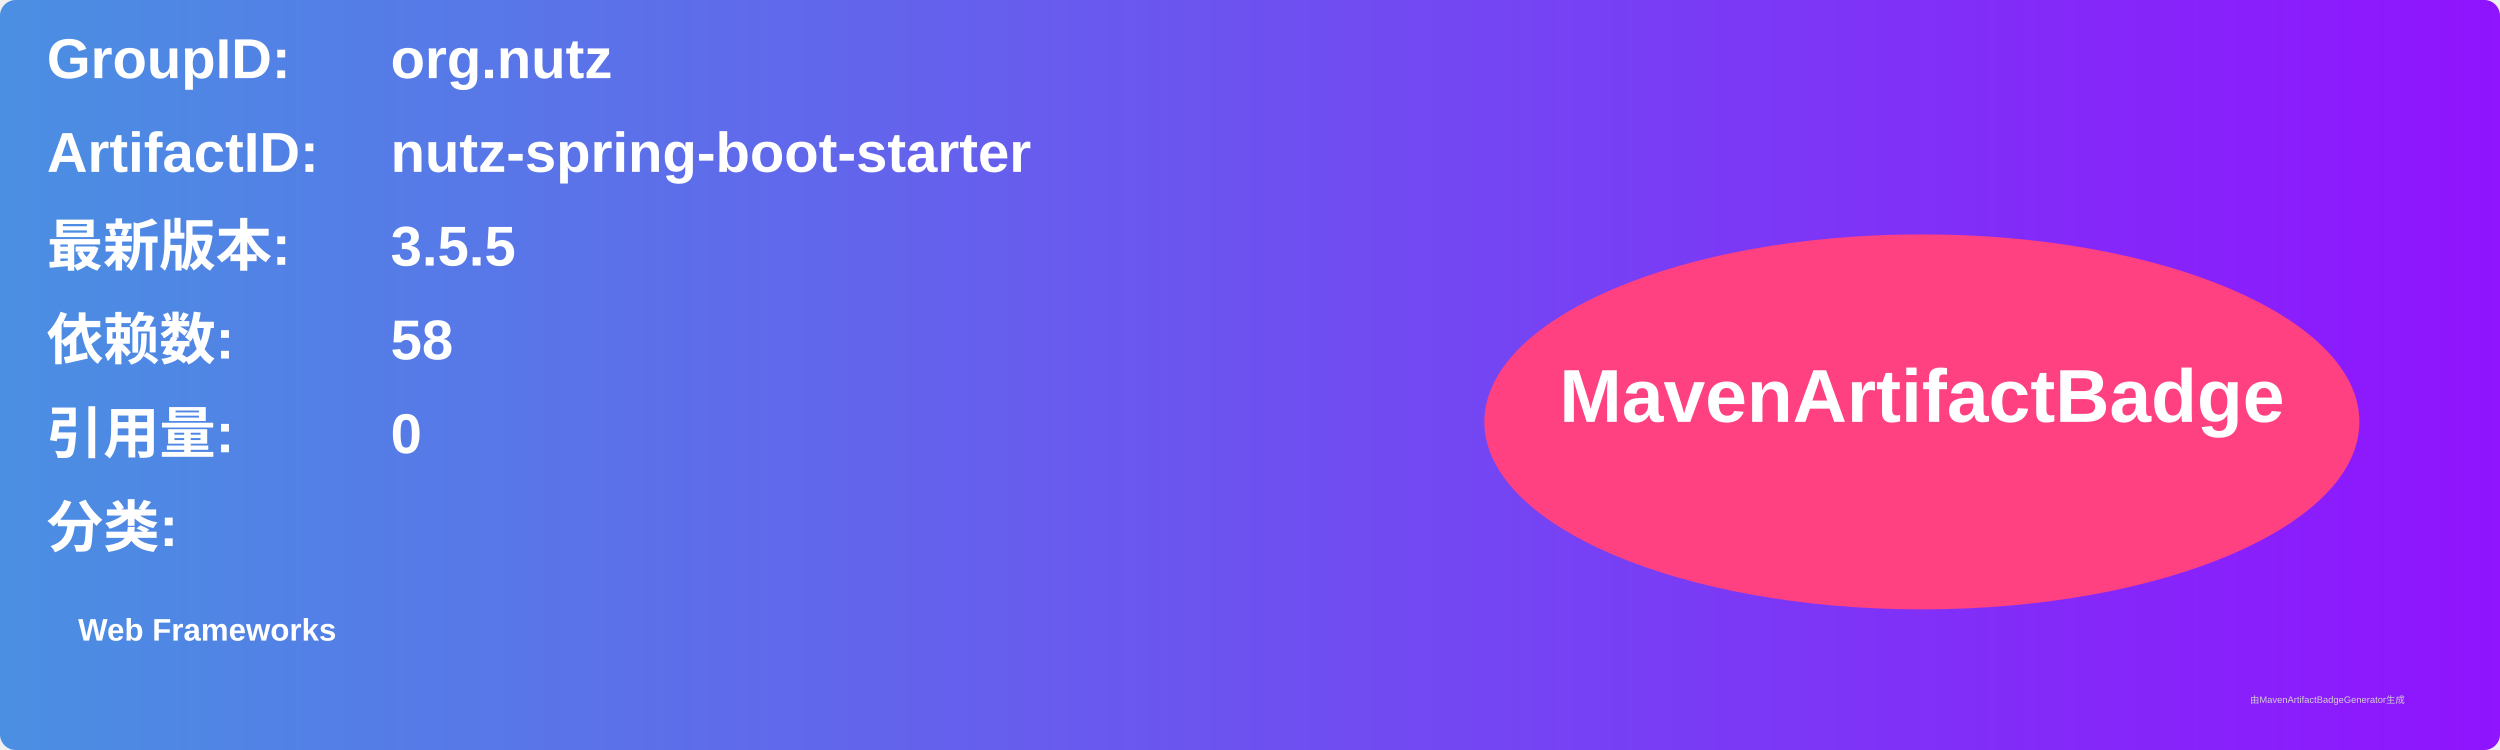
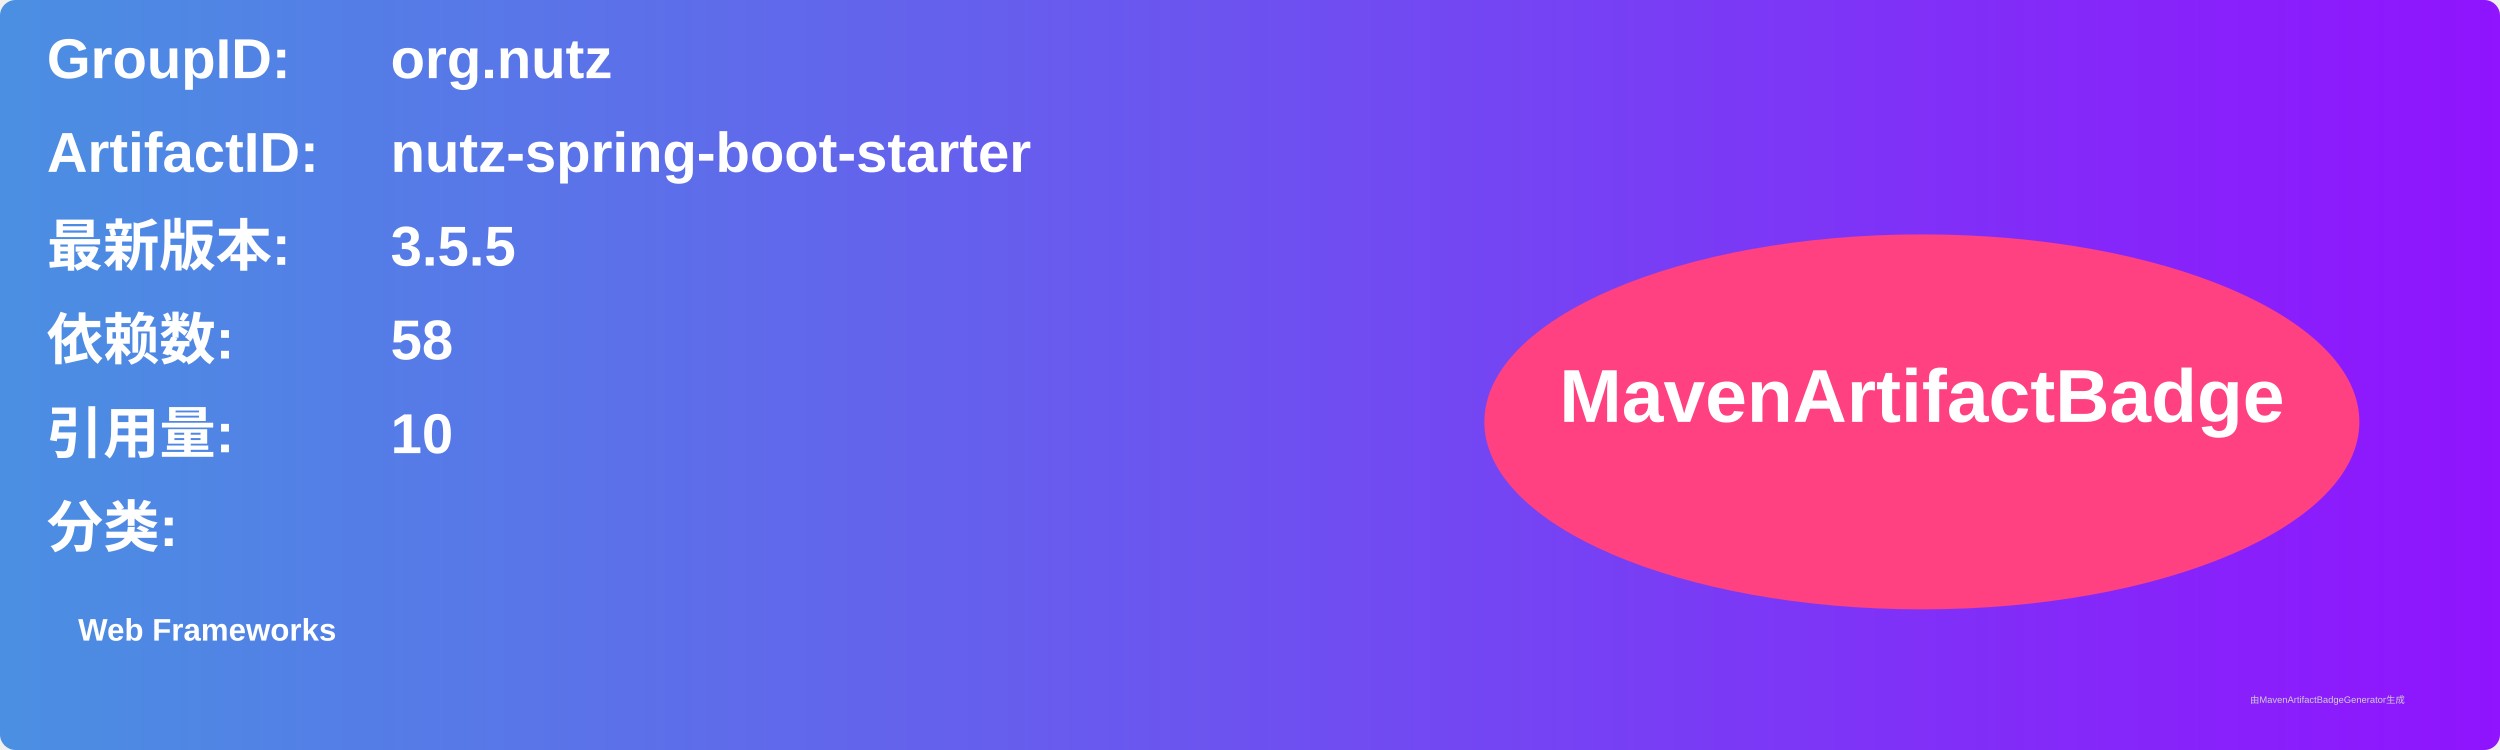
<svg xmlns="http://www.w3.org/2000/svg" width="800" height="240" viewBox="0 0 800 240">
  <linearGradient id="grad" x1="0%" y1="0%" x2="100%" y2="0%">
    <stop offset="0%" stop-color="#4a90e2" />
    <stop offset="100%" stop-color="#9013fe" />
  </linearGradient>
  <rect width="100%" height="100%" rx="5" ry="5" fill="url(#grad)" />
  <g transform="translate(15, 15)">
    <text x="0" y="10" font-family="Arial" font-size="18" fill="white" font-weight="bold" width="260">GroupID:</text>
    <text x="110" y="10" font-family="Arial" font-size="18" fill="white" font-weight="bold" width="460">org.nutz</text>
    <text x="0" y="40" font-family="Arial" font-size="18" fill="white" font-weight="bold" width="260">ArtifactID:</text>
    <text x="110" y="40" font-family="Arial" font-size="18" fill="white" font-weight="bold" width="460">nutz-spring-boot-starter</text>
    <text x="0" y="70" font-family="Arial" font-size="18" fill="white" font-weight="bold">最新版本:</text>
    <text x="110" y="70" font-family="Arial" font-size="18" fill="white" font-weight="bold">
      <tspan font-weight="bold">3.5.5</tspan>
    </text>
    <text x="0" y="100" font-family="Arial" font-size="18" fill="white" font-weight="bold">依赖数: </text>
    <text x="110" y="100" font-family="Arial" font-size="18" fill="white">
      <tspan font-weight="bold">58</tspan>
    </text>
    <text x="0" y="130" font-family="Arial" font-size="18" fill="white" font-weight="bold">引用量: </text>
    <text x="110" y="130" font-family="Arial" font-size="18" fill="white">
-       <tspan font-weight="bold">0</tspan>
+       <tspan font-weight="bold">10</tspan>
    </text>
    <text x="0" y="160" font-family="Arial" font-size="18" fill="white" font-weight="bold">分类:</text>
    <text x="10" y="190" font-family="Arial" font-size="10" fill="white">
      <tspan font-weight="bold">Web Frameworks</tspan>
    </text>
    <ellipse cx="600" cy="120" rx="140" ry="60" fill="#ff4081" />
    <text x="600" y="120" text-anchor="middle" font-family="Arial" font-size="24" fill="white" font-weight="bold">MavenArtifactBadge</text>
  </g>
  <text x="720" y="225" font-family="Arial" font-size="3" fill="#d0d0d0">由MavenArtifactBadgeGenerator生成</text>
</svg>
